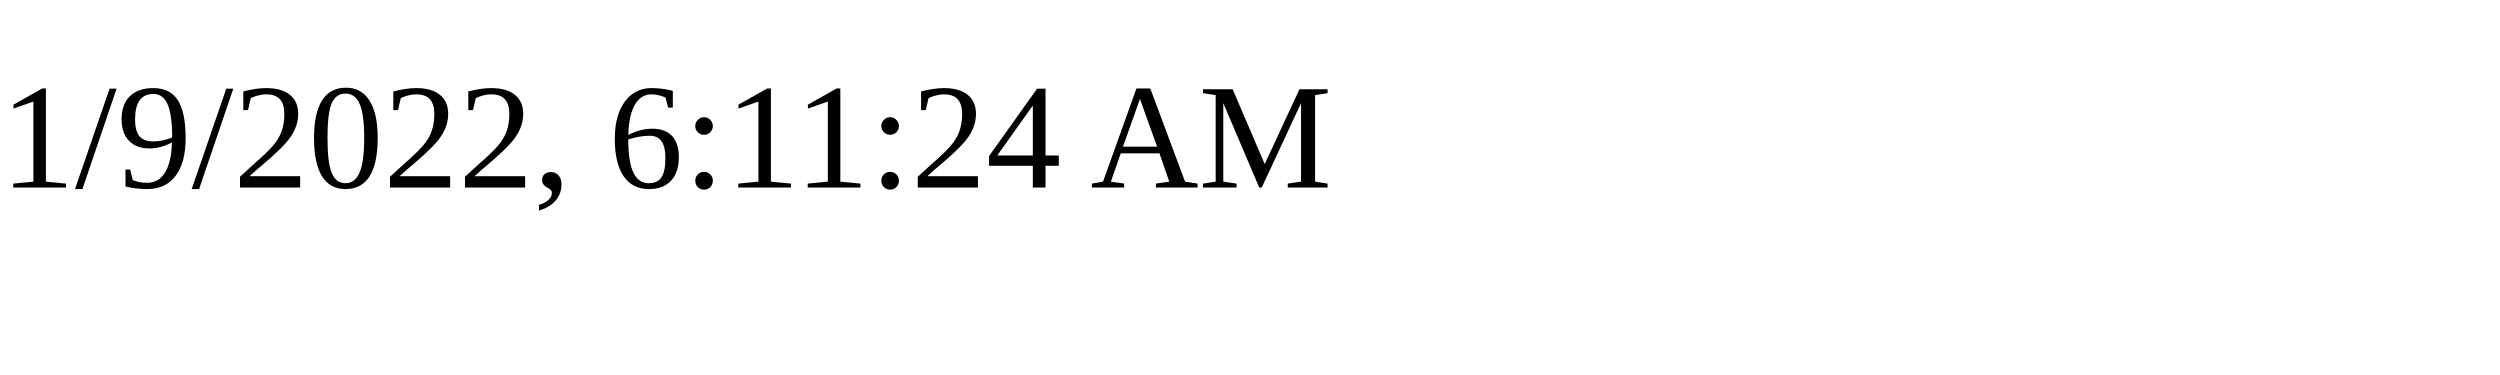
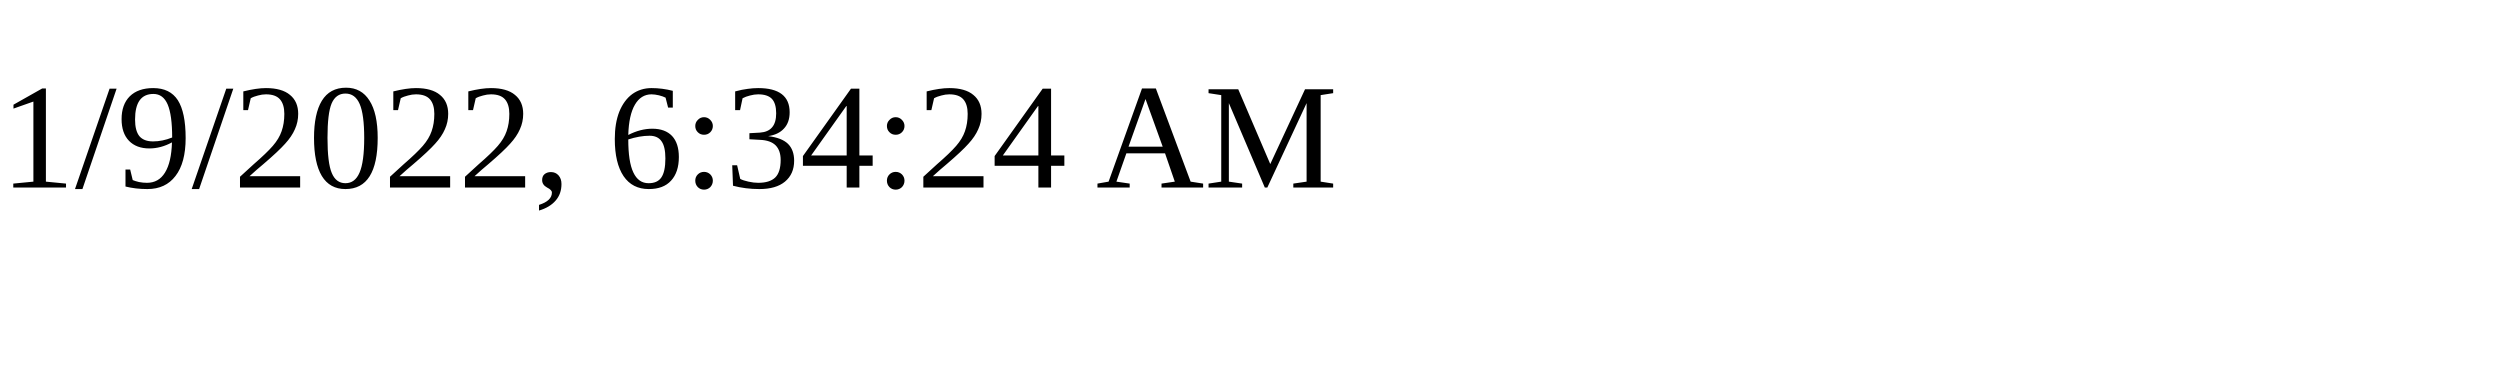
<svg xmlns="http://www.w3.org/2000/svg" height="30" width="200">
-   <text x="0" y="15">1/9/2022, 6:11:24 AM</text>
+   <text x="0" y="15">1/9/2022, 6:34:24 AM</text>
</svg>
